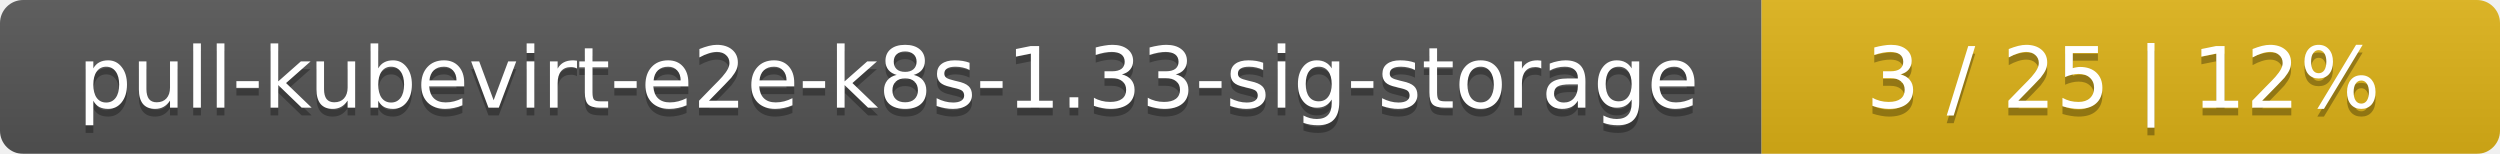
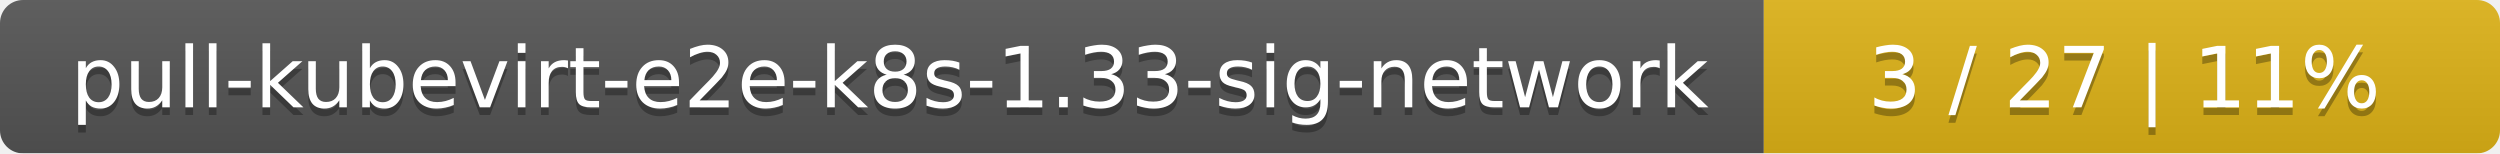
- <svg xmlns="http://www.w3.org/2000/svg" width="325" height="20">
+ <svg xmlns="http://www.w3.org/2000/svg" width="326" height="20">
  <linearGradient id="smooth" x2="0" y2="100%">
    <stop offset="0" stop-color="#bbb" stop-opacity=".1" />
    <stop offset="1" stop-opacity=".1" />
  </linearGradient>
  <mask id="round">
-     <rect width="325" height="20" rx="3" fill="#fff" />
+     <rect width="326" height="20" rx="3" fill="#fff" />
  </mask>
  <g mask="url(#round)">
-     <rect width="229" height="20" fill="#555" />
-     <rect x="229" width="96" height="20" fill="#dfb317" />
-     <rect width="325" height="20" fill="url(#smooth)" />
+     <rect width="230" height="20" fill="#555" />
+     <rect x="230" width="96" height="20" fill="#dfb317" />
+     <rect width="326" height="20" fill="url(#smooth)" />
  </g>
  <g fill="#fff" text-anchor="middle" font-family="DejaVu Sans,Verdana,Geneva,sans-serif" font-size="11">
-     <text x="115.5" y="15" fill="#010101" fill-opacity=".3">pull-kubevirt-e2e-k8s-1.33-sig-storage</text>
-     <text x="115.5" y="14">pull-kubevirt-e2e-k8s-1.33-sig-storage</text>
-     <text x="276" y="15" fill="#010101" fill-opacity=".3">3 / 25    |    12%</text>
-     <text x="276" y="14">3 / 25    |    12%</text>
+     <text x="116" y="15" fill="#010101" fill-opacity=".3">pull-kubevirt-e2e-k8s-1.33-sig-network</text>
+     <text x="116" y="14">pull-kubevirt-e2e-k8s-1.33-sig-network</text>
+     <text x="277" y="15" fill="#010101" fill-opacity=".3">3 / 27    |    11%</text>
+     <text x="277" y="14">3 / 27    |    11%</text>
  </g>
</svg>
